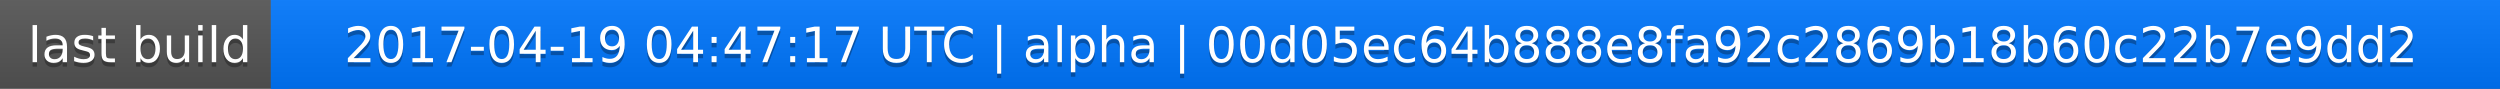
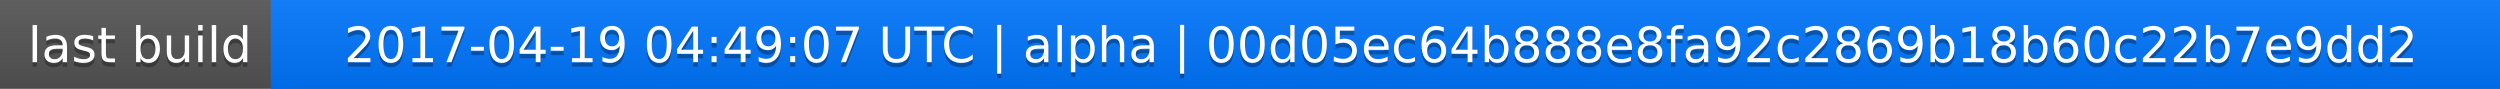
<svg xmlns="http://www.w3.org/2000/svg" width="563" height="20">
  <linearGradient id="a" x2="0" y2="100%">
    <stop offset="0" stop-color="#bbb" stop-opacity=".1" />
    <stop offset="1" stop-opacity=".1" />
  </linearGradient>
  <rect rx="0" width="563" height="20" fill="#555" />
  <rect rx="0" x="61" width="502" height="20" fill="#07f" />
  <path fill="#07f" d="M61 0h4v20h-4z" />
  <rect rx="0" width="563" height="20" fill="url(#a)" />
  <g fill="#fff" text-anchor="middle" font-family="DejaVu Sans,Verdana,Geneva,sans-serif" font-size="11">
    <text x="31.5" y="15" fill="#010101" fill-opacity=".3">last build</text>
    <text x="31.5" y="14">last build</text>
-     <text x="311" y="15" fill="#010101" fill-opacity=".3">2017-04-19 04:47:17 UTC | alpha | 00d05ec64b888e8fa92c2869b18b60c22b7e9dd2</text>
-     <text x="311" y="14">2017-04-19 04:47:17 UTC | alpha | 00d05ec64b888e8fa92c2869b18b60c22b7e9dd2</text>
+     <text x="311" y="15" fill="#010101" fill-opacity=".3">2017-04-19 04:49:07 UTC | alpha | 00d05ec64b888e8fa92c2869b18b60c22b7e9dd2</text>
+     <text x="311" y="14">2017-04-19 04:49:07 UTC | alpha | 00d05ec64b888e8fa92c2869b18b60c22b7e9dd2</text>
  </g>
</svg>
